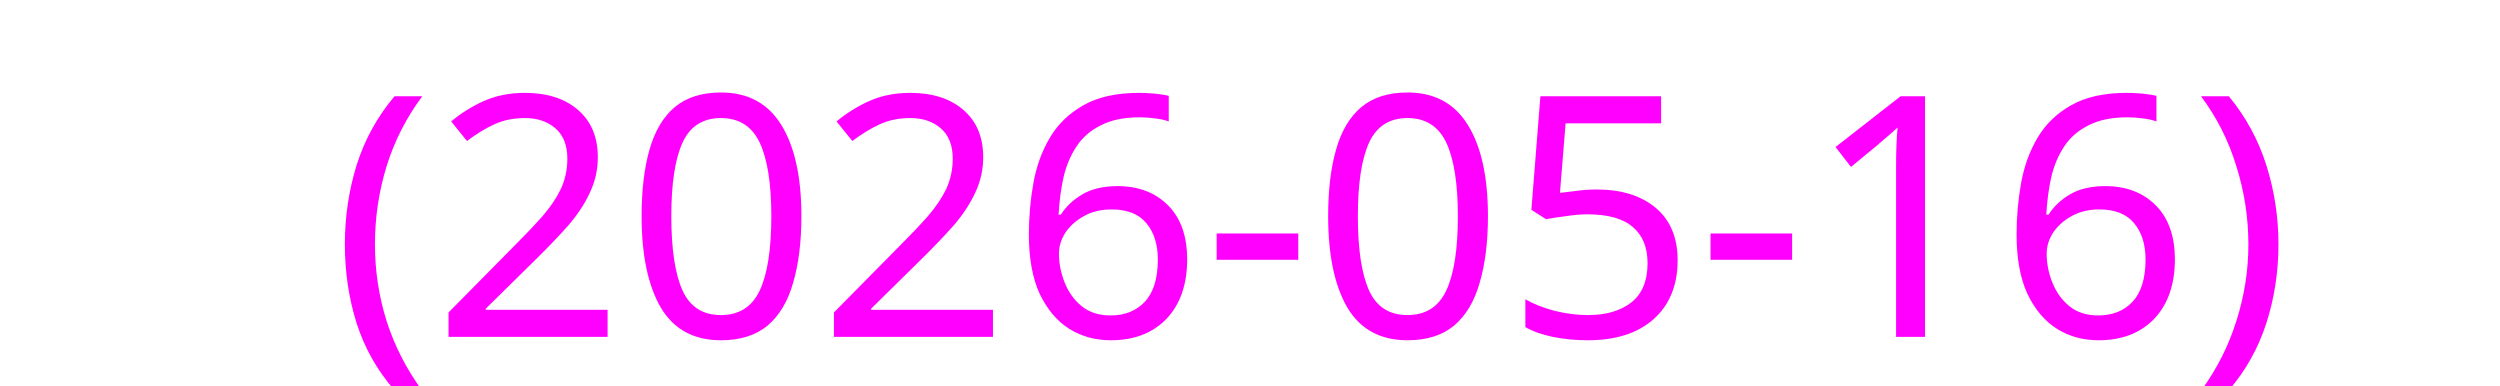
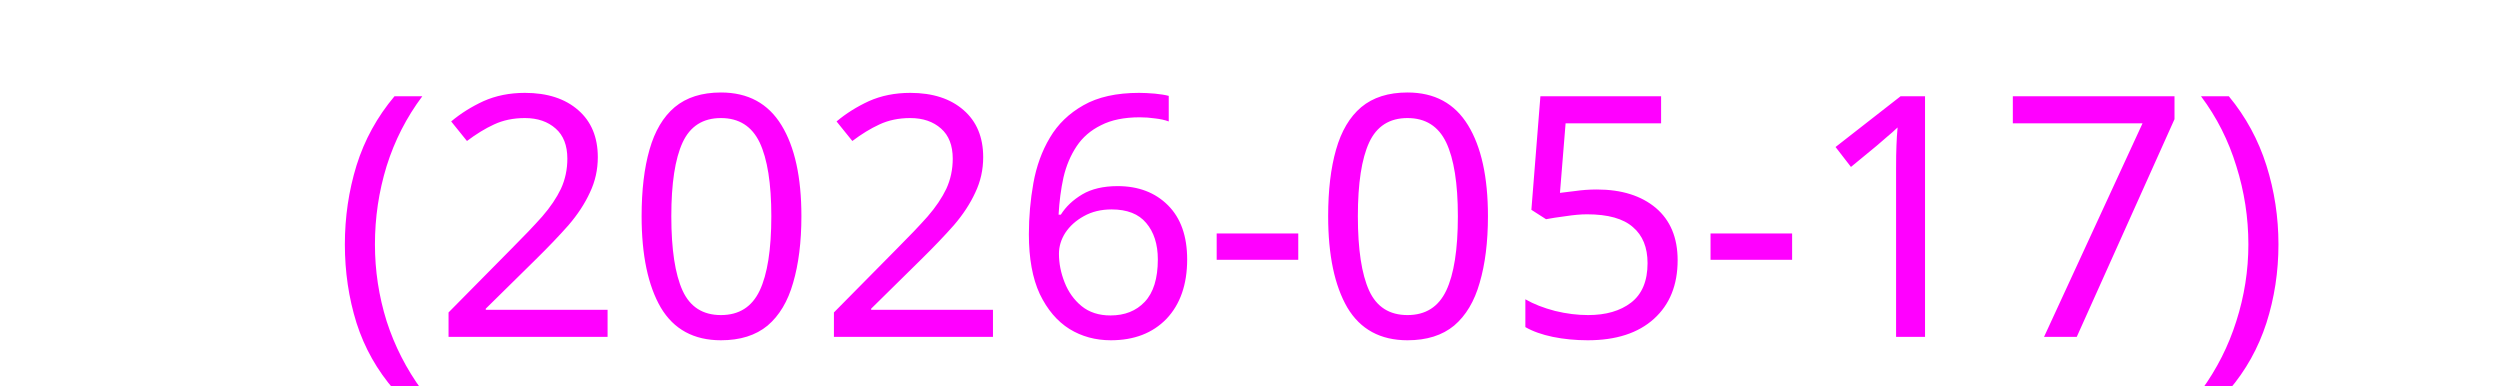
<svg xmlns="http://www.w3.org/2000/svg" height="16">
  <text x="2" y="14" fill="#ff00ff" font-size="14" font-family="sans-serif">
-     (2026-05-16)
+     (2026-05-17)
  </text>
</svg>
